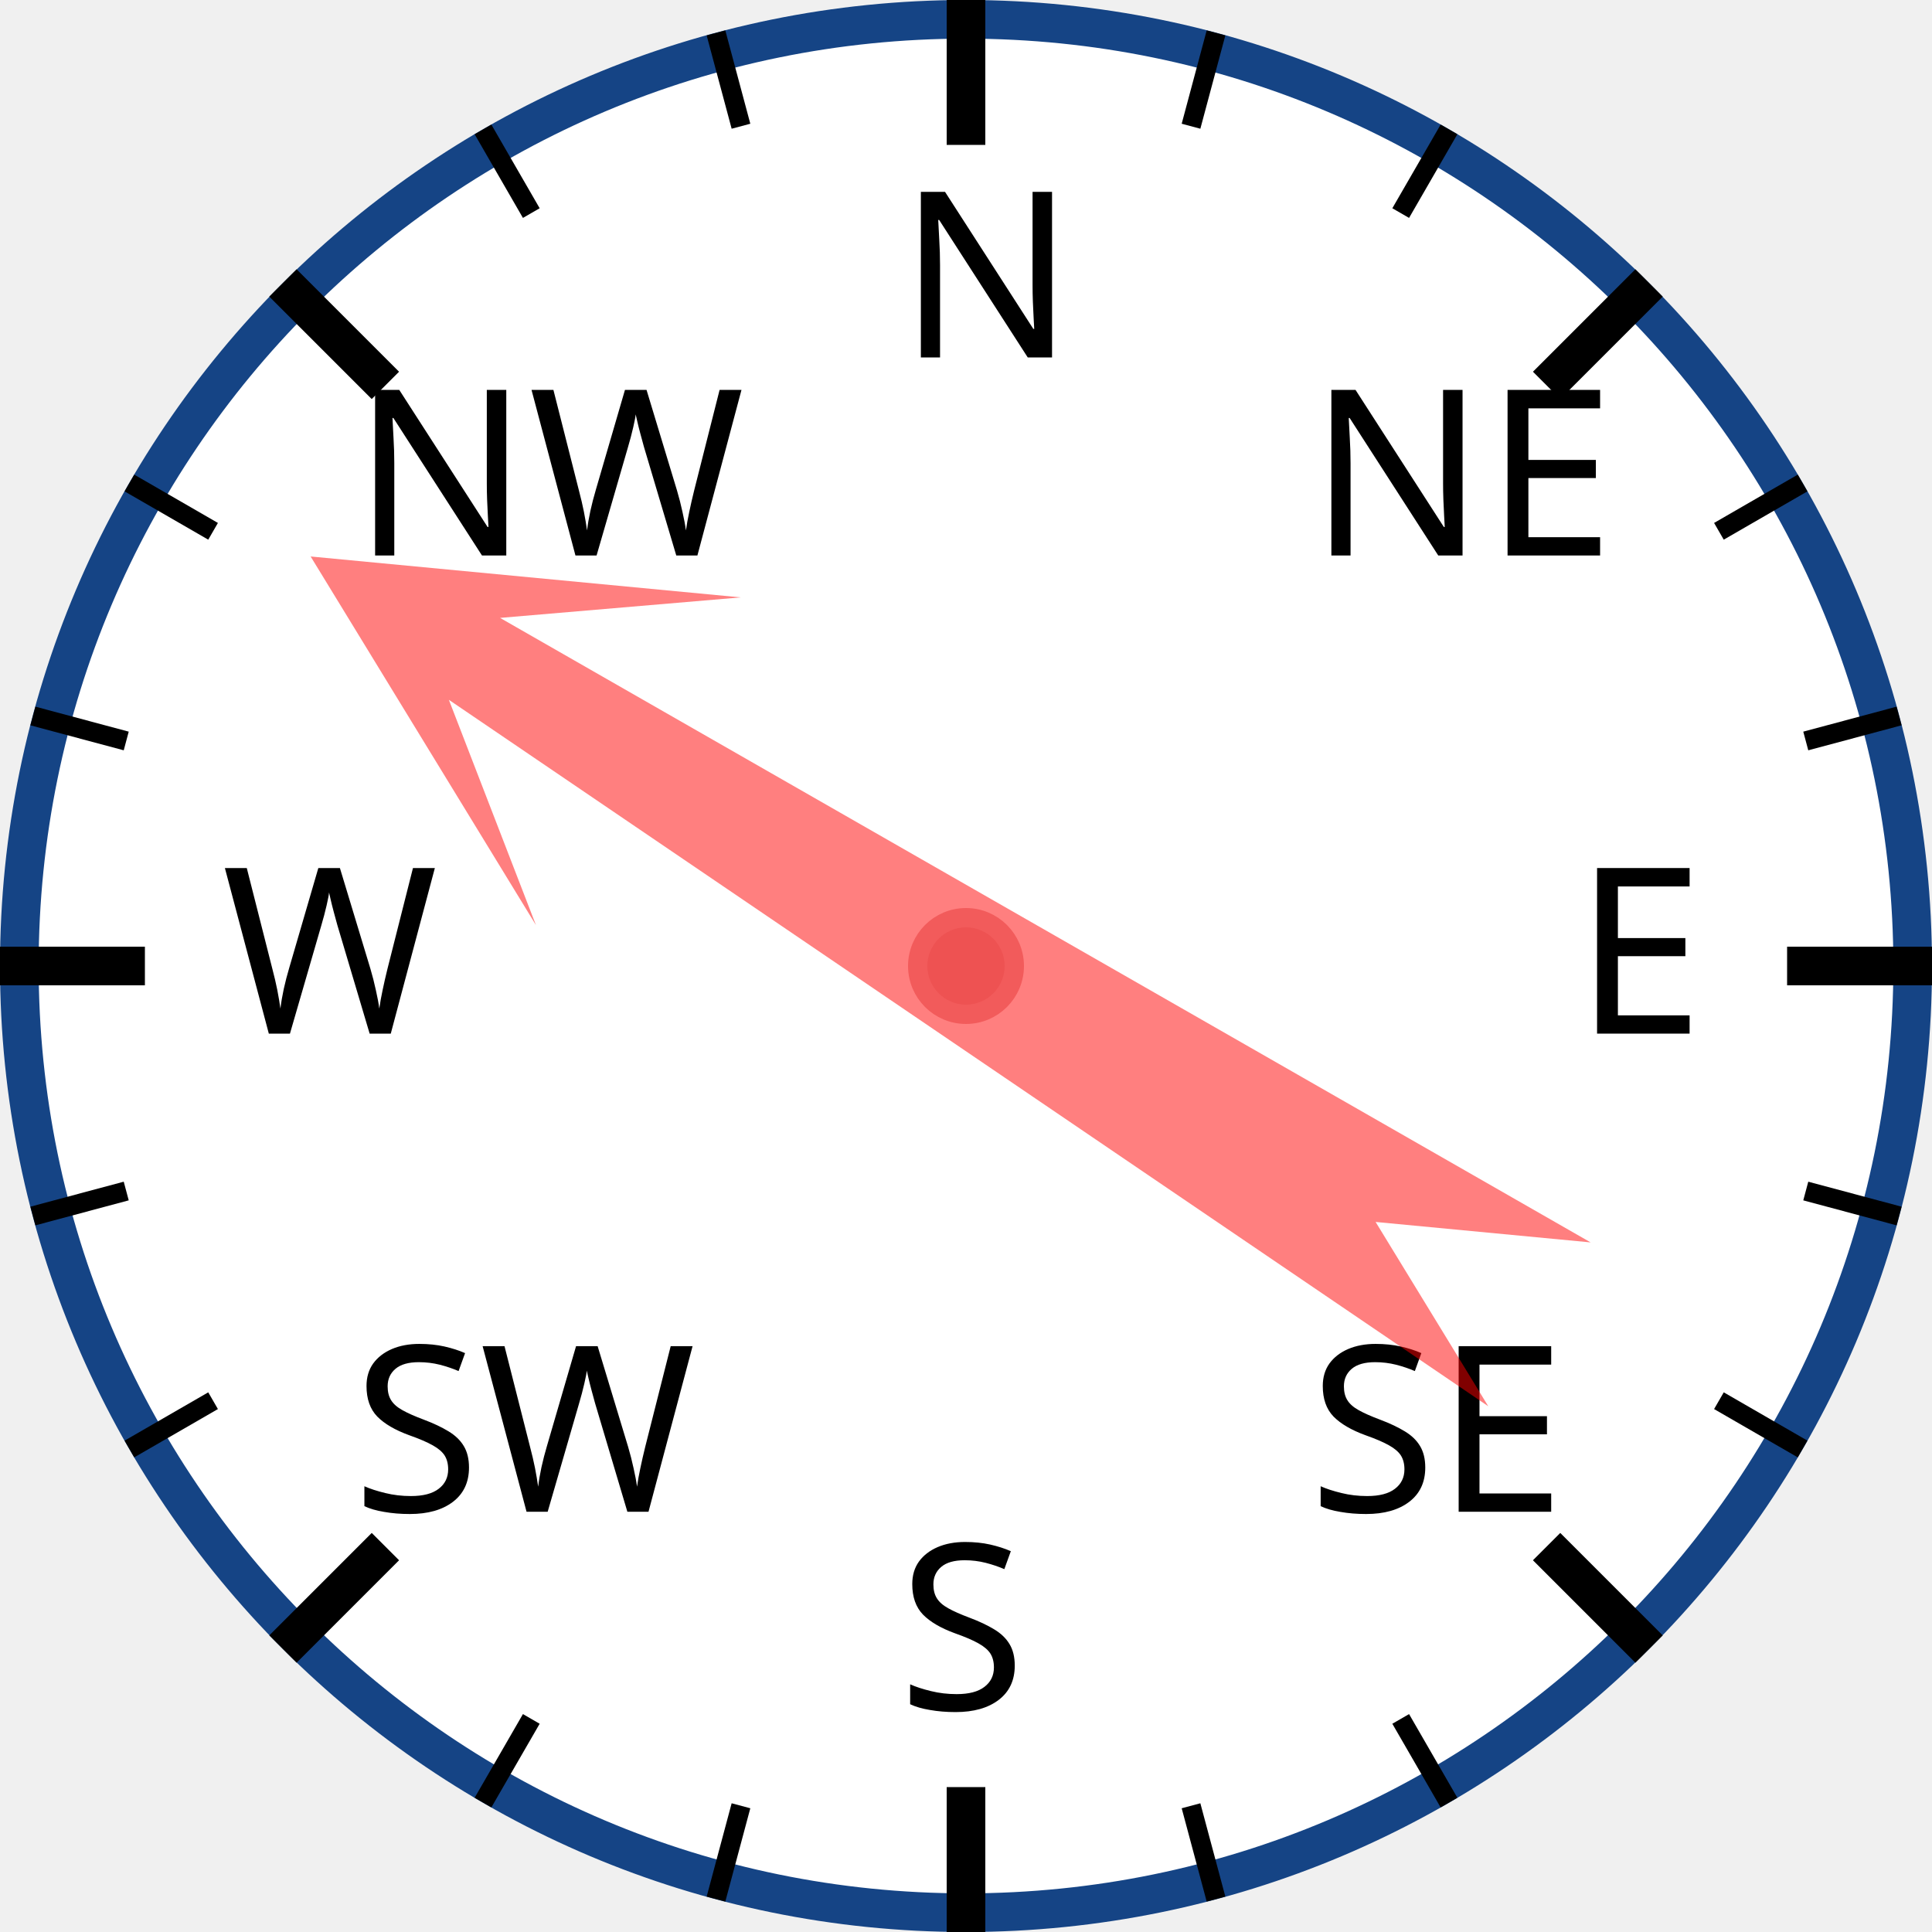
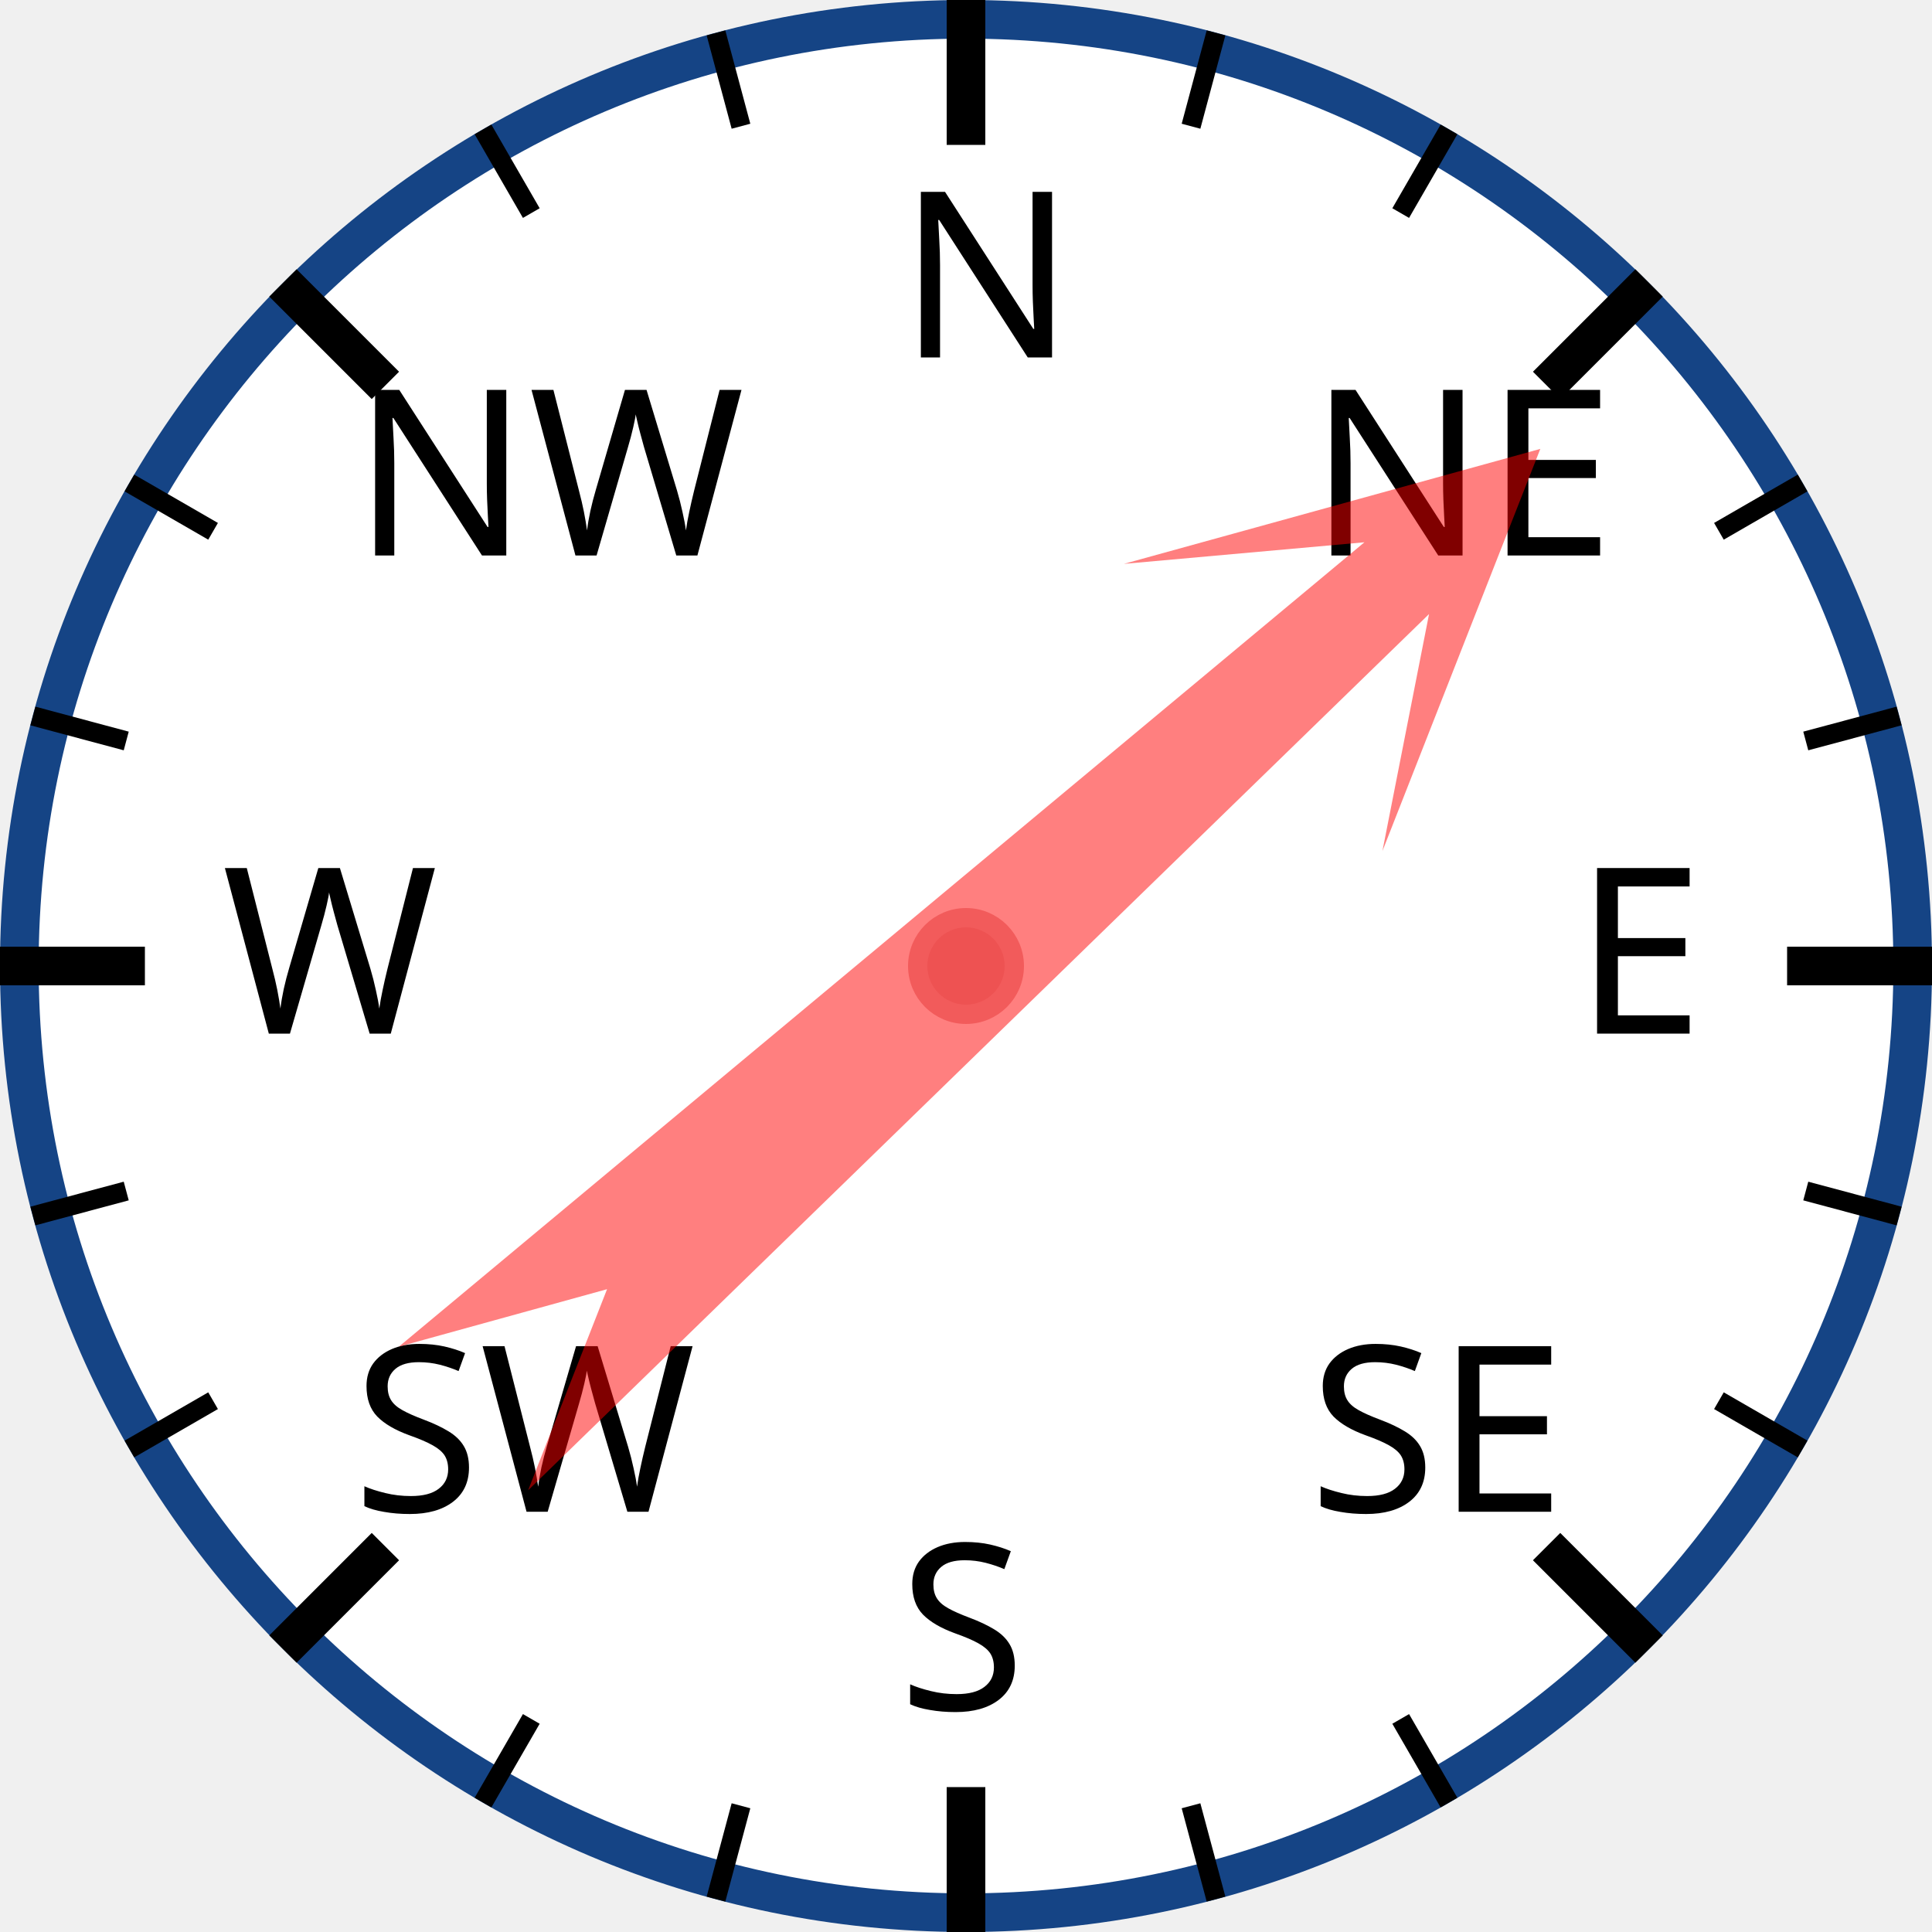
<svg xmlns="http://www.w3.org/2000/svg" width="120px" height="120px" viewBox="0 0 200 200">
  <circle cx="100" cy="100" r="98" style="fill: white; stroke: #154485; stroke-width: 4;" />
  <text x="93.0" y="37.0" style="font-family: sans-serif; font-size: 18pt;">N</text>
  <line x1="100.0" y1="0.0" x2="100.0" y2="15.0" style="stroke: black; stroke-width: 4;" />
  <line x1="74.118" y1="3.407" x2="76.706" y2="13.067" style="stroke: black; stroke-width: 2;" />
  <line x1="50" y1="13.397" x2="55" y2="22.058" style="stroke: black; stroke-width: 2;" />
  <text x="36.503" y="57.503" style="font-family: sans-serif; font-size: 18pt;">NW</text>
  <line x1="29.289" y1="29.289" x2="39.896" y2="39.896" style="stroke: black; stroke-width: 4;" />
  <line x1="13.397" y1="50" x2="22.058" y2="55" style="stroke: black; stroke-width: 2;" />
  <line x1="3.407" y1="74.118" x2="13.067" y2="76.706" style="stroke: black; stroke-width: 2;" />
  <text x="23.0" y="107.0" style="font-family: sans-serif; font-size: 18pt;">W</text>
  <line x1="0.0" y1="100.0" x2="15.0" y2="100.0" style="stroke: black; stroke-width: 4;" />
  <line x1="3.407" y1="125.882" x2="13.067" y2="123.294" style="stroke: black; stroke-width: 2;" />
  <line x1="13.397" y1="150" x2="22.058" y2="145" style="stroke: black; stroke-width: 2;" />
  <text x="36.503" y="156.497" style="font-family: sans-serif; font-size: 18pt;">SW</text>
  <line x1="29.289" y1="170.711" x2="39.896" y2="160.104" style="stroke: black; stroke-width: 4;" />
  <line x1="50" y1="186.603" x2="55" y2="177.942" style="stroke: black; stroke-width: 2;" />
  <line x1="74.118" y1="196.593" x2="76.706" y2="186.933" style="stroke: black; stroke-width: 2;" />
  <text x="93" y="177.0" style="font-family: sans-serif; font-size: 18pt;">S</text>
  <line x1="100" y1="200.0" x2="100" y2="185.0" style="stroke: black; stroke-width: 4;" />
  <line x1="125.882" y1="196.593" x2="123.294" y2="186.933" style="stroke: black; stroke-width: 2;" />
  <line x1="150.0" y1="186.603" x2="145.0" y2="177.942" style="stroke: black; stroke-width: 2;" />
  <text x="135.497" y="156.497" style="font-family: sans-serif; font-size: 18pt;">SE</text>
  <line x1="170.711" y1="170.711" x2="160.104" y2="160.104" style="stroke: black; stroke-width: 4;" />
  <line x1="186.603" y1="150" x2="177.942" y2="145" style="stroke: black; stroke-width: 2;" />
  <line x1="196.593" y1="125.882" x2="186.933" y2="123.294" style="stroke: black; stroke-width: 2;" />
  <text x="163.0" y="107" style="font-family: sans-serif; font-size: 18pt;">E</text>
  <line x1="200.0" y1="100" x2="185.0" y2="100" style="stroke: black; stroke-width: 4;" />
  <line x1="196.593" y1="74.118" x2="186.933" y2="76.706" style="stroke: black; stroke-width: 2;" />
  <line x1="186.603" y1="50" x2="177.942" y2="55" style="stroke: black; stroke-width: 2;" />
  <text x="135.497" y="57.503" style="font-family: sans-serif; font-size: 18pt;">NE</text>
  <line x1="170.711" y1="29.289" x2="160.104" y2="39.896" style="stroke: black; stroke-width: 4;" />
  <line x1="150" y1="13.397" x2="145" y2="22.058" style="stroke: black; stroke-width: 2;" />
  <line x1="125.882" y1="3.407" x2="123.294" y2="13.067" style="stroke: black; stroke-width: 2;" />
-   <polygon points="100 20 120 60 105 40 110 170 100 150 90 170 95 40 80 60" style="fill: red; fill-opacity: 0.5;" transform="rotate(302,100,100)" />
+   <polygon points="100 20 120 60 105 40 110 170 100 150 90 170 95 40 80 60" style="fill: red; fill-opacity: 0.5;" transform="rotate(48,100,100)" />
  <circle cx="100" cy="100" r="5" style="fill: #EE5252; stroke: #F25B5B; stroke-width: 2;" />
</svg>
